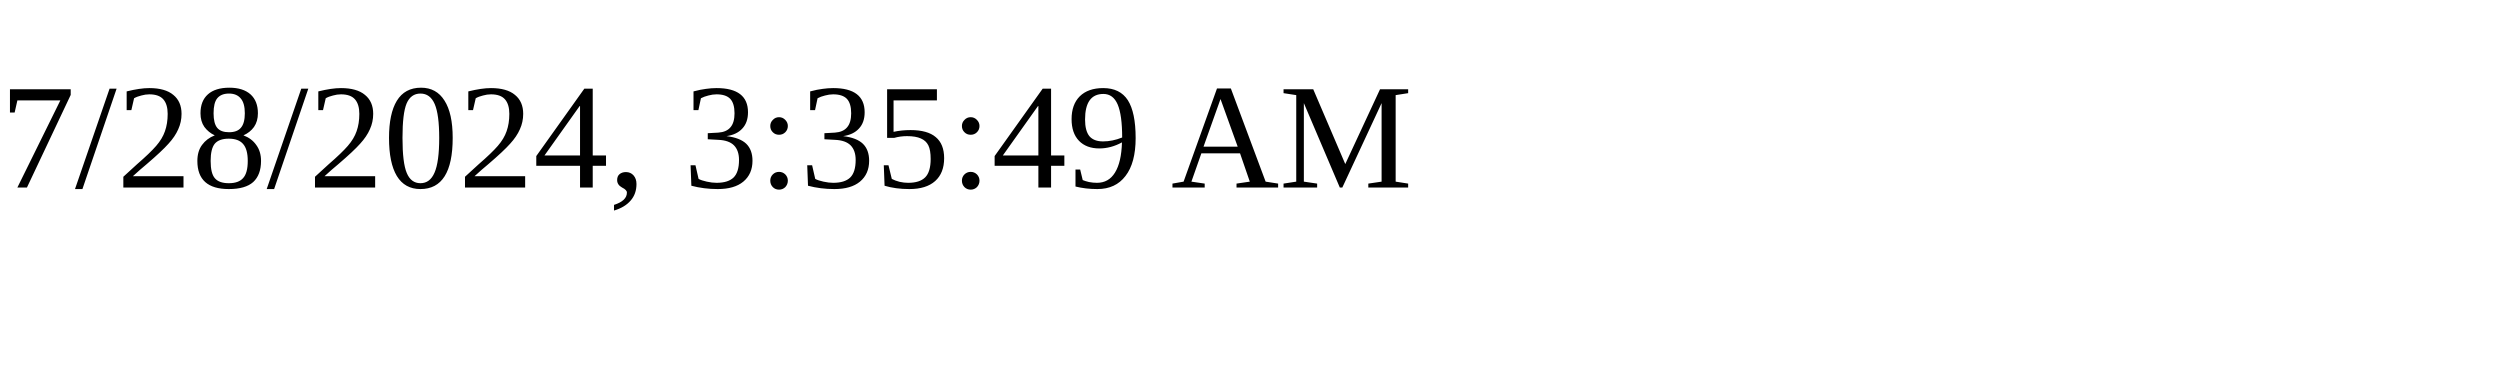
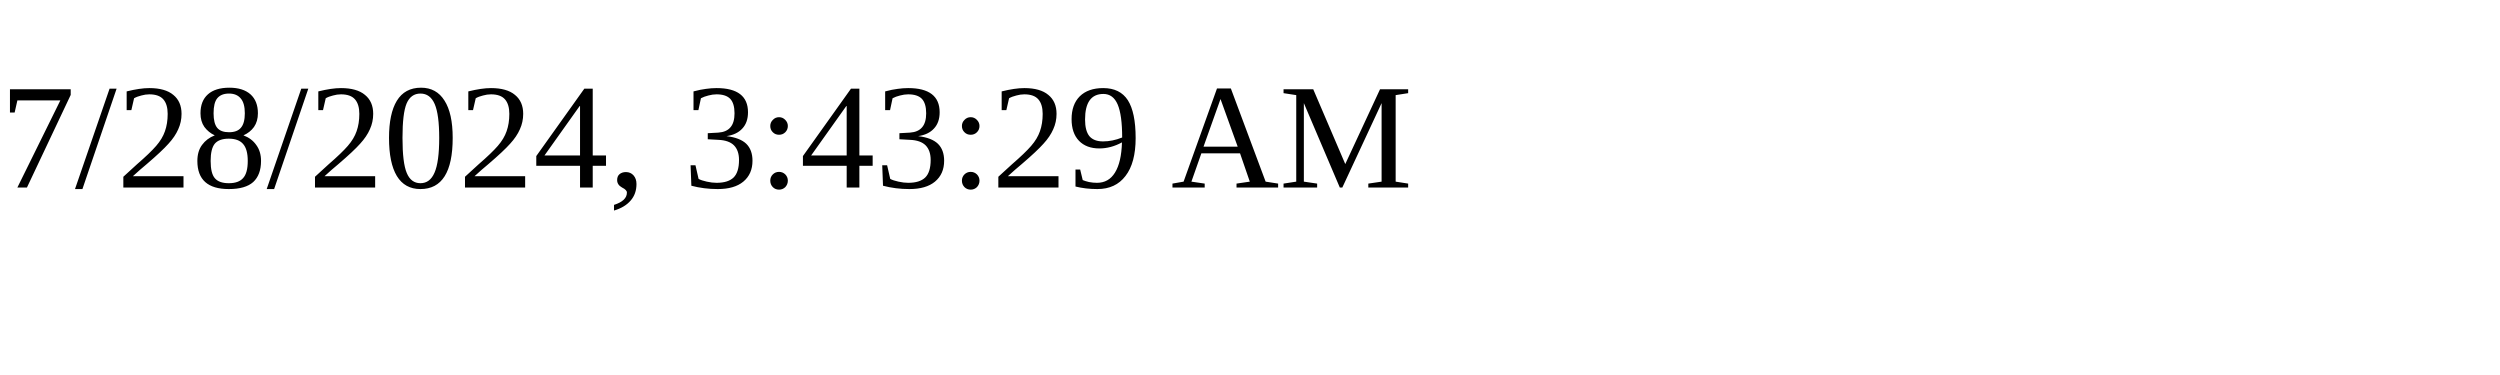
<svg xmlns="http://www.w3.org/2000/svg" height="30" width="200">
-   <text x="0" y="15">7/28/2024, 3:35:49 AM</text>
+   <text x="0" y="15">7/28/2024, 3:43:29 AM</text>
</svg>
